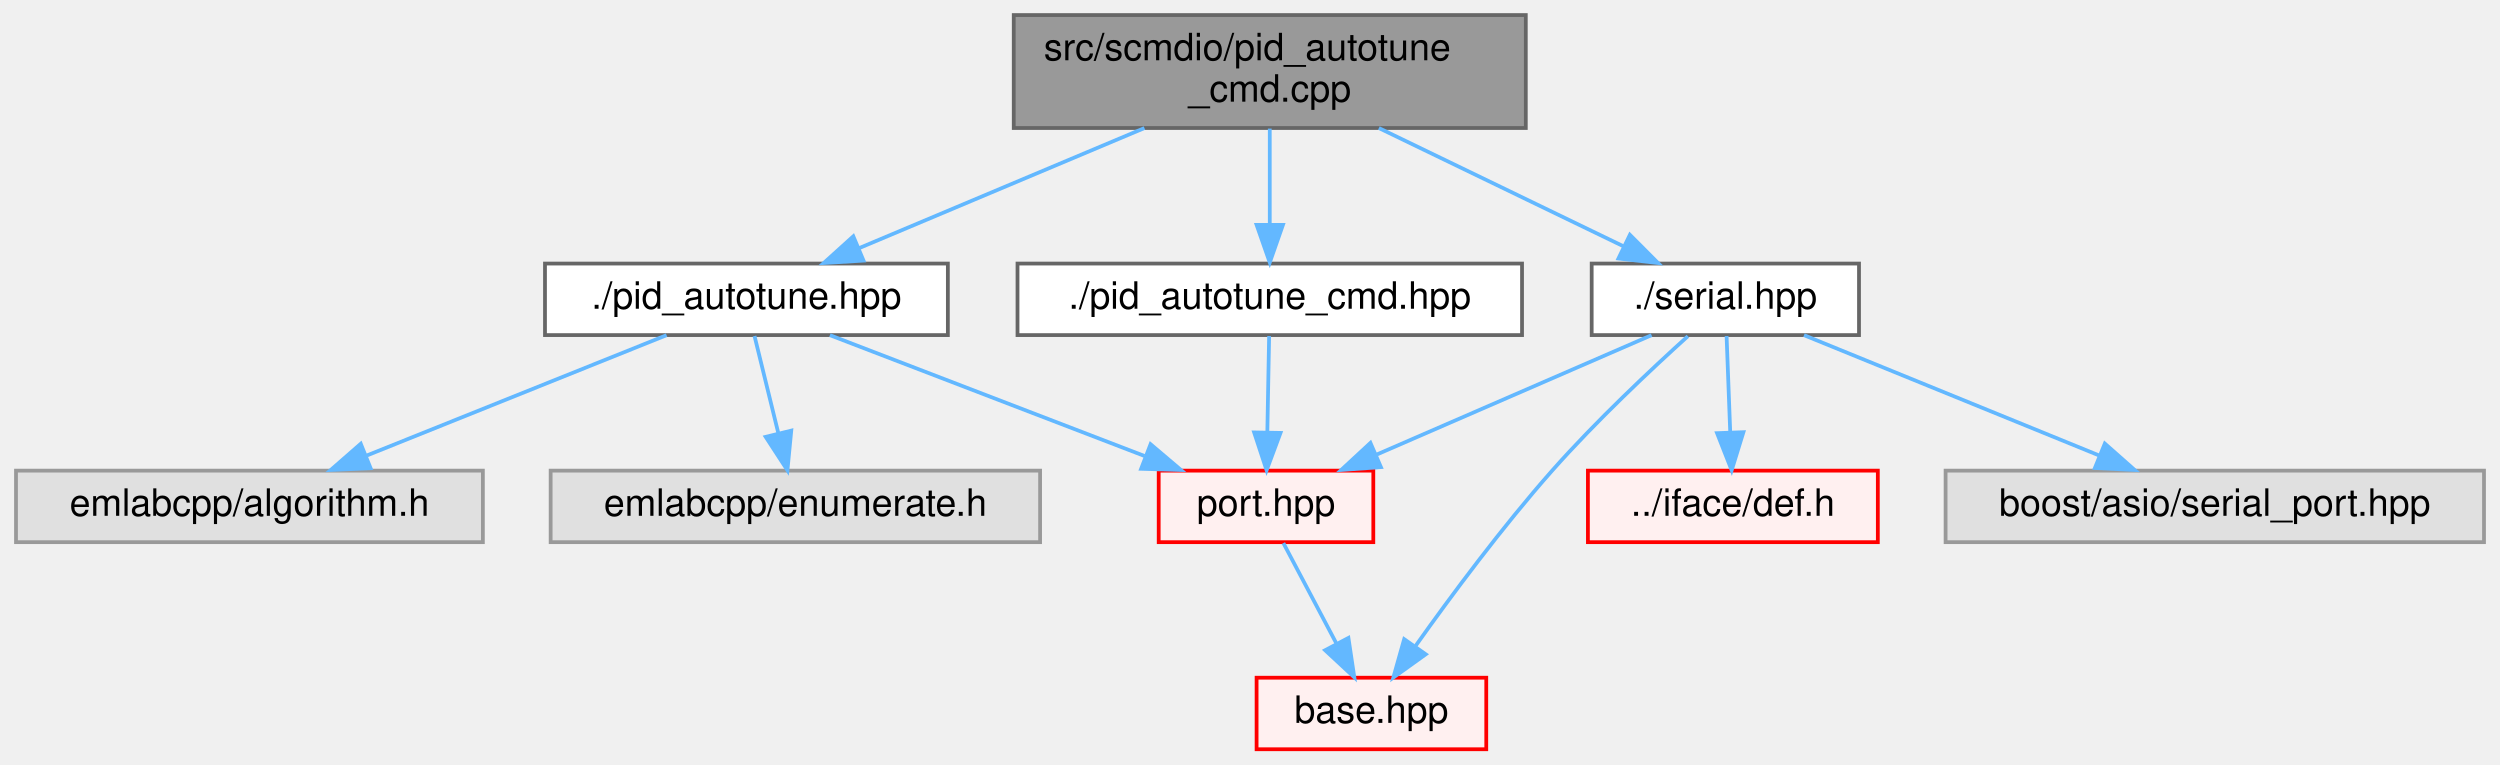
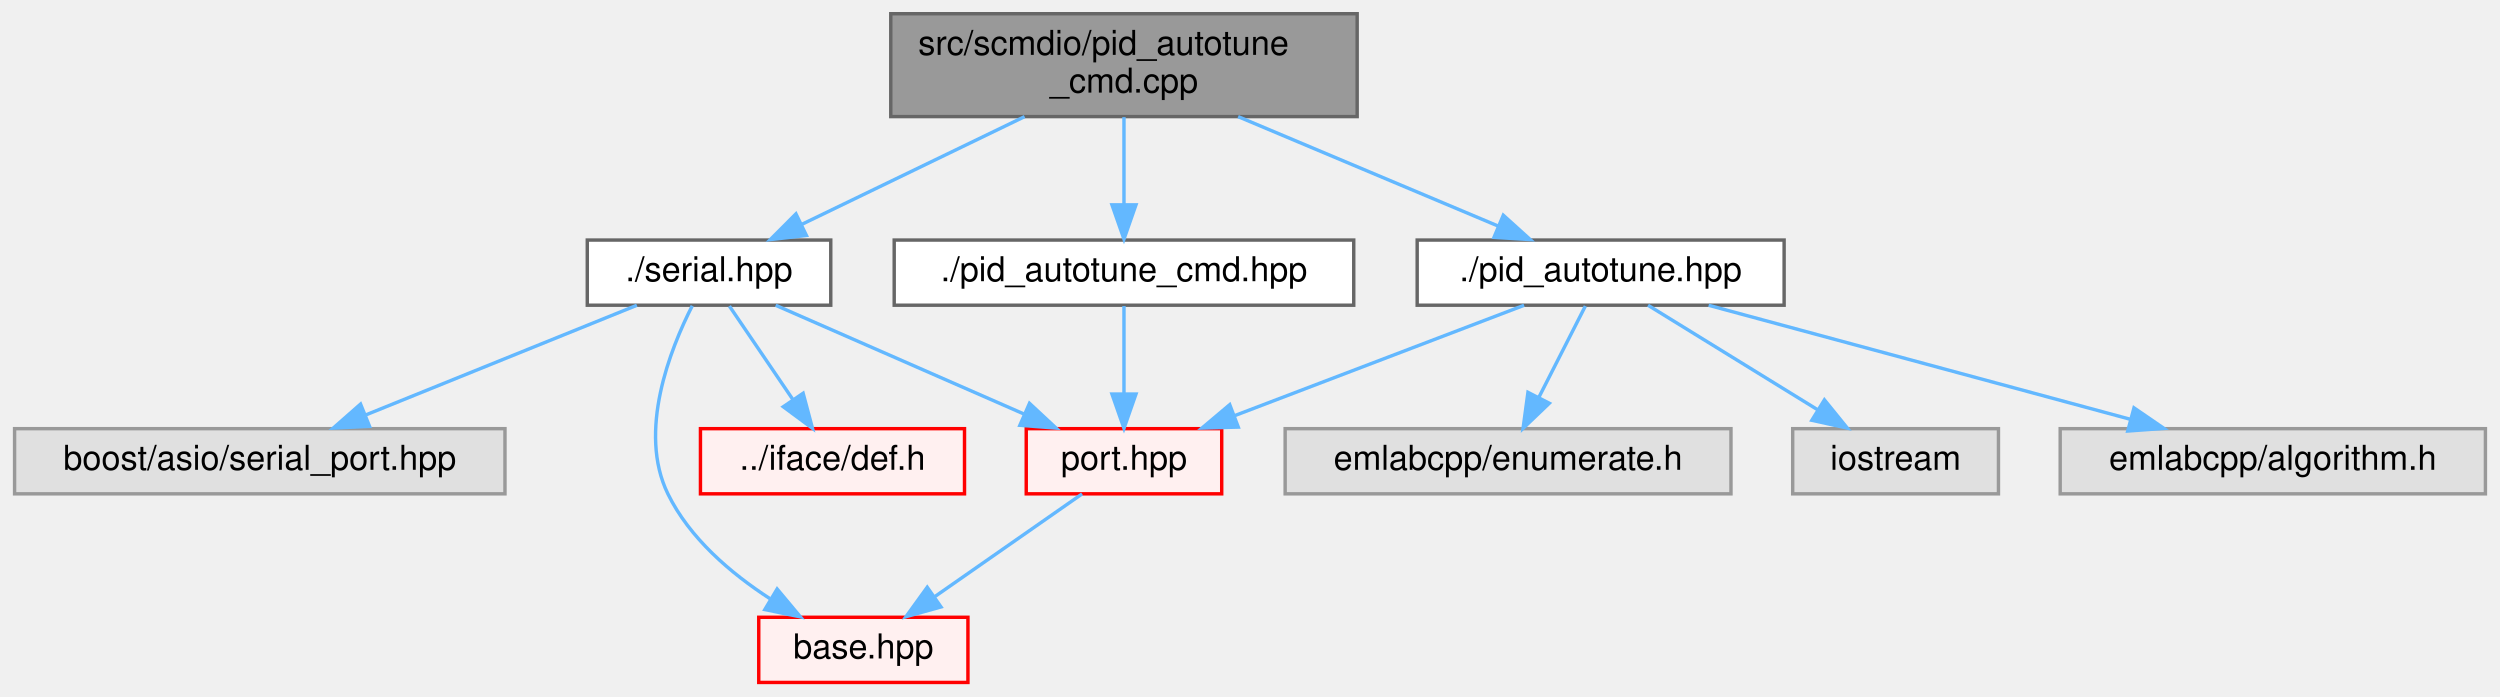
- <svg xmlns="http://www.w3.org/2000/svg" xmlns:xlink="http://www.w3.org/1999/xlink" width="664pt" height="203pt" viewBox="0.00 0.00 663.50 203.00">
+ <svg xmlns="http://www.w3.org/2000/svg" xmlns:xlink="http://www.w3.org/1999/xlink" width="729pt" height="203pt" viewBox="0.00 0.00 728.50 203.00">
  <g id="graph0" class="graph" transform="scale(1 1) rotate(0) translate(4 199)">
    <g id="Node000001" class="node">
      <g id="a_Node000001">
        <a xlink:title=" ">
-           <polygon fill="#999999" stroke="#666666" points="401,-195 265,-195 265,-165 401,-165 401,-195" />
-           <text text-anchor="start" x="273" y="-183" font-family="Helvetica,sans-Serif" font-size="10.00">src/scmdio/pid_autotune</text>
-           <text text-anchor="middle" x="333" y="-172" font-family="Helvetica,sans-Serif" font-size="10.00">_cmd.cpp</text>
+           <polygon fill="#999999" stroke="#666666" points="391.5,-195 255.5,-195 255.5,-165 391.5,-165 391.5,-195" />
+           <text text-anchor="start" x="263.5" y="-183" font-family="Helvetica,sans-Serif" font-size="10.00">src/scmdio/pid_autotune</text>
+           <text text-anchor="middle" x="323.5" y="-172" font-family="Helvetica,sans-Serif" font-size="10.00">_cmd.cpp</text>
        </a>
      </g>
    </g>
    <g id="Node000002" class="node">
      <g id="a_Node000002">
        <a xlink:href="pid__autotune__cmd_8hpp.html" target="_top" xlink:title=" ">
-           <polygon fill="white" stroke="#666666" points="400,-129 266,-129 266,-110 400,-110 400,-129" />
-           <text text-anchor="middle" x="333" y="-117" font-family="Helvetica,sans-Serif" font-size="10.00">./pid_autotune_cmd.hpp</text>
+           <polygon fill="white" stroke="#666666" points="390.5,-129 256.5,-129 256.5,-110 390.5,-110 390.5,-129" />
+           <text text-anchor="middle" x="323.5" y="-117" font-family="Helvetica,sans-Serif" font-size="10.00">./pid_autotune_cmd.hpp</text>
        </a>
      </g>
    </g>
    <g id="edge1_Node000001_Node000002" class="edge">
      <g id="a_edge1_Node000001_Node000002">
        <a xlink:title=" ">
-           <path fill="none" stroke="#63b8ff" d="M333,-164.84C333,-157.21 333,-147.7 333,-139.45" />
-           <polygon fill="#63b8ff" stroke="#63b8ff" points="336.5,-139.27 333,-129.27 329.5,-139.27 336.5,-139.27" />
+           <path fill="none" stroke="#63b8ff" d="M323.5,-164.84C323.5,-157.21 323.5,-147.7 323.5,-139.45" />
+           <polygon fill="#63b8ff" stroke="#63b8ff" points="327,-139.27 323.5,-129.27 320,-139.27 327,-139.27" />
        </a>
      </g>
    </g>
    <g id="Node000014" class="node">
      <g id="a_Node000014">
        <a xlink:href="pid__autotune_8hpp.html" target="_top" xlink:title=" ">
-           <polygon fill="white" stroke="#666666" points="247.5,-129 140.5,-129 140.5,-110 247.5,-110 247.5,-129" />
-           <text text-anchor="middle" x="194" y="-117" font-family="Helvetica,sans-Serif" font-size="10.00">./pid_autotune.hpp</text>
+           <polygon fill="white" stroke="#666666" points="516,-129 409,-129 409,-110 516,-110 516,-129" />
+           <text text-anchor="middle" x="462.5" y="-117" font-family="Helvetica,sans-Serif" font-size="10.00">./pid_autotune.hpp</text>
        </a>
      </g>
    </g>
    <g id="edge4_Node000001_Node000014" class="edge">
      <g id="a_edge4_Node000001_Node000014">
        <a xlink:title=" ">
-           <path fill="none" stroke="#63b8ff" d="M299.71,-164.99C276.62,-155.27 246.13,-142.44 223.84,-133.06" />
-           <polygon fill="#63b8ff" stroke="#63b8ff" points="225.1,-129.79 214.53,-129.14 222.39,-136.24 225.1,-129.79" />
+           <path fill="none" stroke="#63b8ff" d="M356.79,-164.99C379.88,-155.27 410.37,-142.44 432.66,-133.06" />
+           <polygon fill="#63b8ff" stroke="#63b8ff" points="434.11,-136.24 441.97,-129.14 431.4,-129.79 434.11,-136.24" />
        </a>
      </g>
    </g>
-     <g id="Node000017" class="node">
-       <g id="a_Node000017">
+     <g id="Node000018" class="node">
+       <g id="a_Node000018">
        <a xlink:href="serial_8hpp.html" target="_top" xlink:title=" ">
-           <polygon fill="white" stroke="#666666" points="489.5,-129 418.5,-129 418.5,-110 489.5,-110 489.5,-129" />
-           <text text-anchor="middle" x="454" y="-117" font-family="Helvetica,sans-Serif" font-size="10.00">./serial.hpp</text>
+           <polygon fill="white" stroke="#666666" points="238,-129 167,-129 167,-110 238,-110 238,-129" />
+           <text text-anchor="middle" x="202.5" y="-117" font-family="Helvetica,sans-Serif" font-size="10.00">./serial.hpp</text>
        </a>
      </g>
    </g>
-     <g id="edge8_Node000001_Node000017" class="edge">
-       <g id="a_edge8_Node000001_Node000017">
+     <g id="edge9_Node000001_Node000018" class="edge">
+       <g id="a_edge9_Node000001_Node000018">
        <a xlink:title=" ">
-           <path fill="none" stroke="#63b8ff" d="M361.98,-164.99C381.72,-155.45 407.67,-142.9 426.97,-133.57" />
-           <polygon fill="#63b8ff" stroke="#63b8ff" points="428.65,-136.64 436.13,-129.14 425.6,-130.34 428.65,-136.64" />
+           <path fill="none" stroke="#63b8ff" d="M294.52,-164.99C274.78,-155.45 248.83,-142.9 229.53,-133.57" />
+           <polygon fill="#63b8ff" stroke="#63b8ff" points="230.9,-130.34 220.37,-129.14 227.85,-136.64 230.9,-130.34" />
        </a>
      </g>
    </g>
    <g id="Node000003" class="node">
      <g id="a_Node000003">
        <a xlink:href="port_8hpp.html" target="_top" xlink:title=" ">
-           <polygon fill="#fff0f0" stroke="red" points="360.5,-74 303.5,-74 303.5,-55 360.5,-55 360.5,-74" />
-           <text text-anchor="middle" x="332" y="-62" font-family="Helvetica,sans-Serif" font-size="10.00">port.hpp</text>
+           <polygon fill="#fff0f0" stroke="red" points="352,-74 295,-74 295,-55 352,-55 352,-74" />
+           <text text-anchor="middle" x="323.5" y="-62" font-family="Helvetica,sans-Serif" font-size="10.00">port.hpp</text>
        </a>
      </g>
    </g>
    <g id="edge2_Node000002_Node000003" class="edge">
      <g id="a_edge2_Node000002_Node000003">
        <a xlink:title=" ">
-           <path fill="none" stroke="#63b8ff" d="M332.83,-109.75C332.7,-102.8 332.52,-92.85 332.35,-84.13" />
-           <polygon fill="#63b8ff" stroke="#63b8ff" points="335.85,-84.02 332.16,-74.09 328.85,-84.15 335.85,-84.02" />
+           <path fill="none" stroke="#63b8ff" d="M323.5,-109.75C323.5,-102.8 323.5,-92.85 323.5,-84.13" />
+           <polygon fill="#63b8ff" stroke="#63b8ff" points="327,-84.09 323.5,-74.09 320,-84.09 327,-84.09" />
        </a>
      </g>
    </g>
    <g id="Node000004" class="node">
      <g id="a_Node000004">
        <a xlink:href="scmdio_2base_8hpp.html" target="_top" xlink:title=" ">
-           <polygon fill="#fff0f0" stroke="red" points="390.5,-19 329.5,-19 329.5,0 390.5,0 390.5,-19" />
-           <text text-anchor="middle" x="360" y="-7" font-family="Helvetica,sans-Serif" font-size="10.00">base.hpp</text>
+           <polygon fill="#fff0f0" stroke="red" points="278,-19 217,-19 217,0 278,0 278,-19" />
+           <text text-anchor="middle" x="247.5" y="-7" font-family="Helvetica,sans-Serif" font-size="10.00">base.hpp</text>
        </a>
      </g>
    </g>
    <g id="edge3_Node000003_Node000004" class="edge">
      <g id="a_edge3_Node000003_Node000004">
        <a xlink:title=" ">
-           <path fill="none" stroke="#63b8ff" d="M336.62,-54.75C340.46,-47.49 346.02,-36.95 350.76,-27.98" />
-           <polygon fill="#63b8ff" stroke="#63b8ff" points="353.89,-29.57 355.46,-19.09 347.7,-26.3 353.89,-29.57" />
+           <path fill="none" stroke="#63b8ff" d="M311.29,-54.98C299.72,-46.92 282.12,-34.65 268.34,-25.03" />
+           <polygon fill="#63b8ff" stroke="#63b8ff" points="270.14,-22.02 259.93,-19.17 266.13,-27.76 270.14,-22.02" />
        </a>
      </g>
    </g>
    <g id="edge5_Node000014_Node000003" class="edge">
      <g id="a_edge5_Node000014_Node000003">
        <a xlink:title=" ">
-           <path fill="none" stroke="#63b8ff" d="M216.17,-109.98C238.77,-101.3 274.06,-87.75 299.75,-77.88" />
-           <polygon fill="#63b8ff" stroke="#63b8ff" points="301.34,-81.02 309.42,-74.17 298.83,-74.49 301.34,-81.02" />
+           <path fill="none" stroke="#63b8ff" d="M440.17,-109.98C417.3,-101.27 381.54,-87.63 355.64,-77.75" />
+           <polygon fill="#63b8ff" stroke="#63b8ff" points="356.83,-74.46 346.24,-74.17 354.34,-81 356.83,-74.46" />
        </a>
      </g>
    </g>
    <g id="Node000015" class="node">
      <g id="a_Node000015">
        <a xlink:title=" ">
-           <polygon fill="#e0e0e0" stroke="#999999" points="124,-74 0,-74 0,-55 124,-55 124,-74" />
-           <text text-anchor="middle" x="62" y="-62" font-family="Helvetica,sans-Serif" font-size="10.00">emlabcpp/algorithm.h</text>
+           <polygon fill="#e0e0e0" stroke="#999999" points="720.5,-74 596.5,-74 596.5,-55 720.5,-55 720.5,-74" />
+           <text text-anchor="middle" x="658.5" y="-62" font-family="Helvetica,sans-Serif" font-size="10.00">emlabcpp/algorithm.h</text>
        </a>
      </g>
    </g>
    <g id="edge6_Node000014_Node000015" class="edge">
      <g id="a_edge6_Node000014_Node000015">
        <a xlink:title=" ">
-           <path fill="none" stroke="#63b8ff" d="M172.79,-109.98C151.27,-101.34 117.72,-87.87 93.17,-78.02" />
-           <polygon fill="#63b8ff" stroke="#63b8ff" points="94.18,-74.65 83.59,-74.17 91.57,-81.14 94.18,-74.65" />
+           <path fill="none" stroke="#63b8ff" d="M493.99,-109.98C527.32,-100.97 580.1,-86.7 616.85,-76.76" />
+           <polygon fill="#63b8ff" stroke="#63b8ff" points="618.02,-80.07 626.76,-74.08 616.2,-73.31 618.02,-80.07" />
        </a>
      </g>
    </g>
    <g id="Node000016" class="node">
      <g id="a_Node000016">
        <a xlink:title=" ">
-           <polygon fill="#e0e0e0" stroke="#999999" points="272,-74 142,-74 142,-55 272,-55 272,-74" />
-           <text text-anchor="middle" x="207" y="-62" font-family="Helvetica,sans-Serif" font-size="10.00">emlabcpp/enumerate.h</text>
+           <polygon fill="#e0e0e0" stroke="#999999" points="500.5,-74 370.5,-74 370.5,-55 500.5,-55 500.5,-74" />
+           <text text-anchor="middle" x="435.5" y="-62" font-family="Helvetica,sans-Serif" font-size="10.00">emlabcpp/enumerate.h</text>
        </a>
      </g>
    </g>
    <g id="edge7_Node000014_Node000016" class="edge">
      <g id="a_edge7_Node000014_Node000016">
        <a xlink:title=" ">
-           <path fill="none" stroke="#63b8ff" d="M196.15,-109.75C197.87,-102.72 200.35,-92.62 202.5,-83.84" />
-           <polygon fill="#63b8ff" stroke="#63b8ff" points="205.91,-84.63 204.89,-74.09 199.11,-82.97 205.91,-84.63" />
+           <path fill="none" stroke="#63b8ff" d="M458.04,-109.75C454.38,-102.57 449.09,-92.18 444.55,-83.27" />
+           <polygon fill="#63b8ff" stroke="#63b8ff" points="447.53,-81.41 439.88,-74.09 441.3,-84.59 447.53,-81.41" />
        </a>
      </g>
    </g>
-     <g id="edge10_Node000017_Node000003" class="edge">
-       <g id="a_edge10_Node000017_Node000003">
+     <g id="Node000017" class="node">
+       <g id="a_Node000017">
        <a xlink:title=" ">
-           <path fill="none" stroke="#63b8ff" d="M434.4,-109.98C414.68,-101.42 384.05,-88.11 361.42,-78.28" />
-           <polygon fill="#63b8ff" stroke="#63b8ff" points="362.52,-74.94 351.96,-74.17 359.74,-81.37 362.52,-74.94" />
+           <polygon fill="#e0e0e0" stroke="#999999" points="578.5,-74 518.5,-74 518.5,-55 578.5,-55 578.5,-74" />
+           <text text-anchor="middle" x="548.5" y="-62" font-family="Helvetica,sans-Serif" font-size="10.00">iostream</text>
        </a>
      </g>
    </g>
-     <g id="edge11_Node000017_Node000004" class="edge">
-       <g id="a_edge11_Node000017_Node000004">
+     <g id="edge8_Node000014_Node000017" class="edge">
+       <g id="a_edge8_Node000014_Node000017">
        <a xlink:title=" ">
-           <path fill="none" stroke="#63b8ff" d="M444.05,-109.71C434.43,-101.02 419.64,-87.15 408,-74 394.73,-59.01 381.11,-40.66 371.79,-27.54" />
-           <polygon fill="#63b8ff" stroke="#63b8ff" points="374.43,-25.22 365.82,-19.04 368.7,-29.24 374.43,-25.22" />
+           <path fill="none" stroke="#63b8ff" d="M476.32,-109.98C489.65,-101.77 510.08,-89.18 525.81,-79.49" />
+           <polygon fill="#63b8ff" stroke="#63b8ff" points="527.75,-82.4 534.43,-74.17 524.08,-76.44 527.75,-82.4" />
        </a>
      </g>
    </g>
-     <g id="Node000018" class="node">
-       <g id="a_Node000018">
-         <a xlink:href="def_8h.html" target="_top" xlink:title=" ">
-           <polygon fill="#fff0f0" stroke="red" points="494.5,-74 417.5,-74 417.5,-55 494.5,-55 494.5,-74" />
-           <text text-anchor="middle" x="456" y="-62" font-family="Helvetica,sans-Serif" font-size="10.00">../iface/def.h</text>
+     <g id="edge11_Node000018_Node000003" class="edge">
+       <g id="a_edge11_Node000018_Node000003">
+         <a xlink:title=" ">
+           <path fill="none" stroke="#63b8ff" d="M221.94,-109.98C241.49,-101.42 271.88,-88.11 294.32,-78.28" />
+           <polygon fill="#63b8ff" stroke="#63b8ff" points="295.95,-81.39 303.71,-74.17 293.14,-74.98 295.95,-81.39" />
        </a>
      </g>
    </g>
-     <g id="edge9_Node000017_Node000018" class="edge">
-       <g id="a_edge9_Node000017_Node000018">
+     <g id="edge12_Node000018_Node000004" class="edge">
+       <g id="a_edge12_Node000018_Node000004">
        <a xlink:title=" ">
-           <path fill="none" stroke="#63b8ff" d="M454.33,-109.75C454.59,-102.8 454.97,-92.85 455.3,-84.13" />
-           <polygon fill="#63b8ff" stroke="#63b8ff" points="458.8,-84.21 455.68,-74.09 451.8,-83.95 458.8,-84.21" />
+           <path fill="none" stroke="#63b8ff" d="M197.61,-109.83C191.17,-97.17 181.64,-73.15 190.5,-55 196.8,-42.09 208.85,-31.83 220.26,-24.43" />
+           <polygon fill="#63b8ff" stroke="#63b8ff" points="222.36,-27.25 229.15,-19.12 218.77,-21.25 222.36,-27.25" />
        </a>
      </g>
    </g>
-     <g id="Node000024" class="node">
-       <g id="a_Node000024">
-         <a xlink:title=" ">
-           <polygon fill="#e0e0e0" stroke="#999999" points="655.5,-74 512.5,-74 512.5,-55 655.5,-55 655.5,-74" />
-           <text text-anchor="middle" x="584" y="-62" font-family="Helvetica,sans-Serif" font-size="10.00">boost/asio/serial_port.hpp</text>
+     <g id="Node000019" class="node">
+       <g id="a_Node000019">
+         <a xlink:href="def_8h.html" target="_top" xlink:title=" ">
+           <polygon fill="#fff0f0" stroke="red" points="277,-74 200,-74 200,-55 277,-55 277,-74" />
+           <text text-anchor="middle" x="238.5" y="-62" font-family="Helvetica,sans-Serif" font-size="10.00">../iface/def.h</text>
        </a>
      </g>
    </g>
-     <g id="edge12_Node000017_Node000024" class="edge">
-       <g id="a_edge12_Node000017_Node000024">
+     <g id="edge10_Node000018_Node000019" class="edge">
+       <g id="a_edge10_Node000018_Node000019">
        <a xlink:title=" ">
-           <path fill="none" stroke="#63b8ff" d="M474.89,-109.98C496.08,-101.34 529.13,-87.87 553.3,-78.02" />
-           <polygon fill="#63b8ff" stroke="#63b8ff" points="554.79,-81.19 562.73,-74.17 552.15,-74.7 554.79,-81.19" />
+           <path fill="none" stroke="#63b8ff" d="M208.44,-109.75C213.48,-102.34 220.84,-91.5 227.01,-82.41" />
+           <polygon fill="#63b8ff" stroke="#63b8ff" points="229.94,-84.33 232.67,-74.09 224.15,-80.39 229.94,-84.33" />
+         </a>
+       </g>
+     </g>
+     <g id="Node000025" class="node">
+       <g id="a_Node000025">
+         <a xlink:title=" ">
+           <polygon fill="#e0e0e0" stroke="#999999" points="143,-74 0,-74 0,-55 143,-55 143,-74" />
+           <text text-anchor="middle" x="71.5" y="-62" font-family="Helvetica,sans-Serif" font-size="10.00">boost/asio/serial_port.hpp</text>
+         </a>
+       </g>
+     </g>
+     <g id="edge13_Node000018_Node000025" class="edge">
+       <g id="a_edge13_Node000018_Node000025">
+         <a xlink:title=" ">
+           <path fill="none" stroke="#63b8ff" d="M181.45,-109.98C160.09,-101.34 126.8,-87.87 102.44,-78.02" />
+           <polygon fill="#63b8ff" stroke="#63b8ff" points="103.51,-74.68 92.93,-74.17 100.89,-81.17 103.51,-74.68" />
        </a>
      </g>
    </g>
  </g>
</svg>
